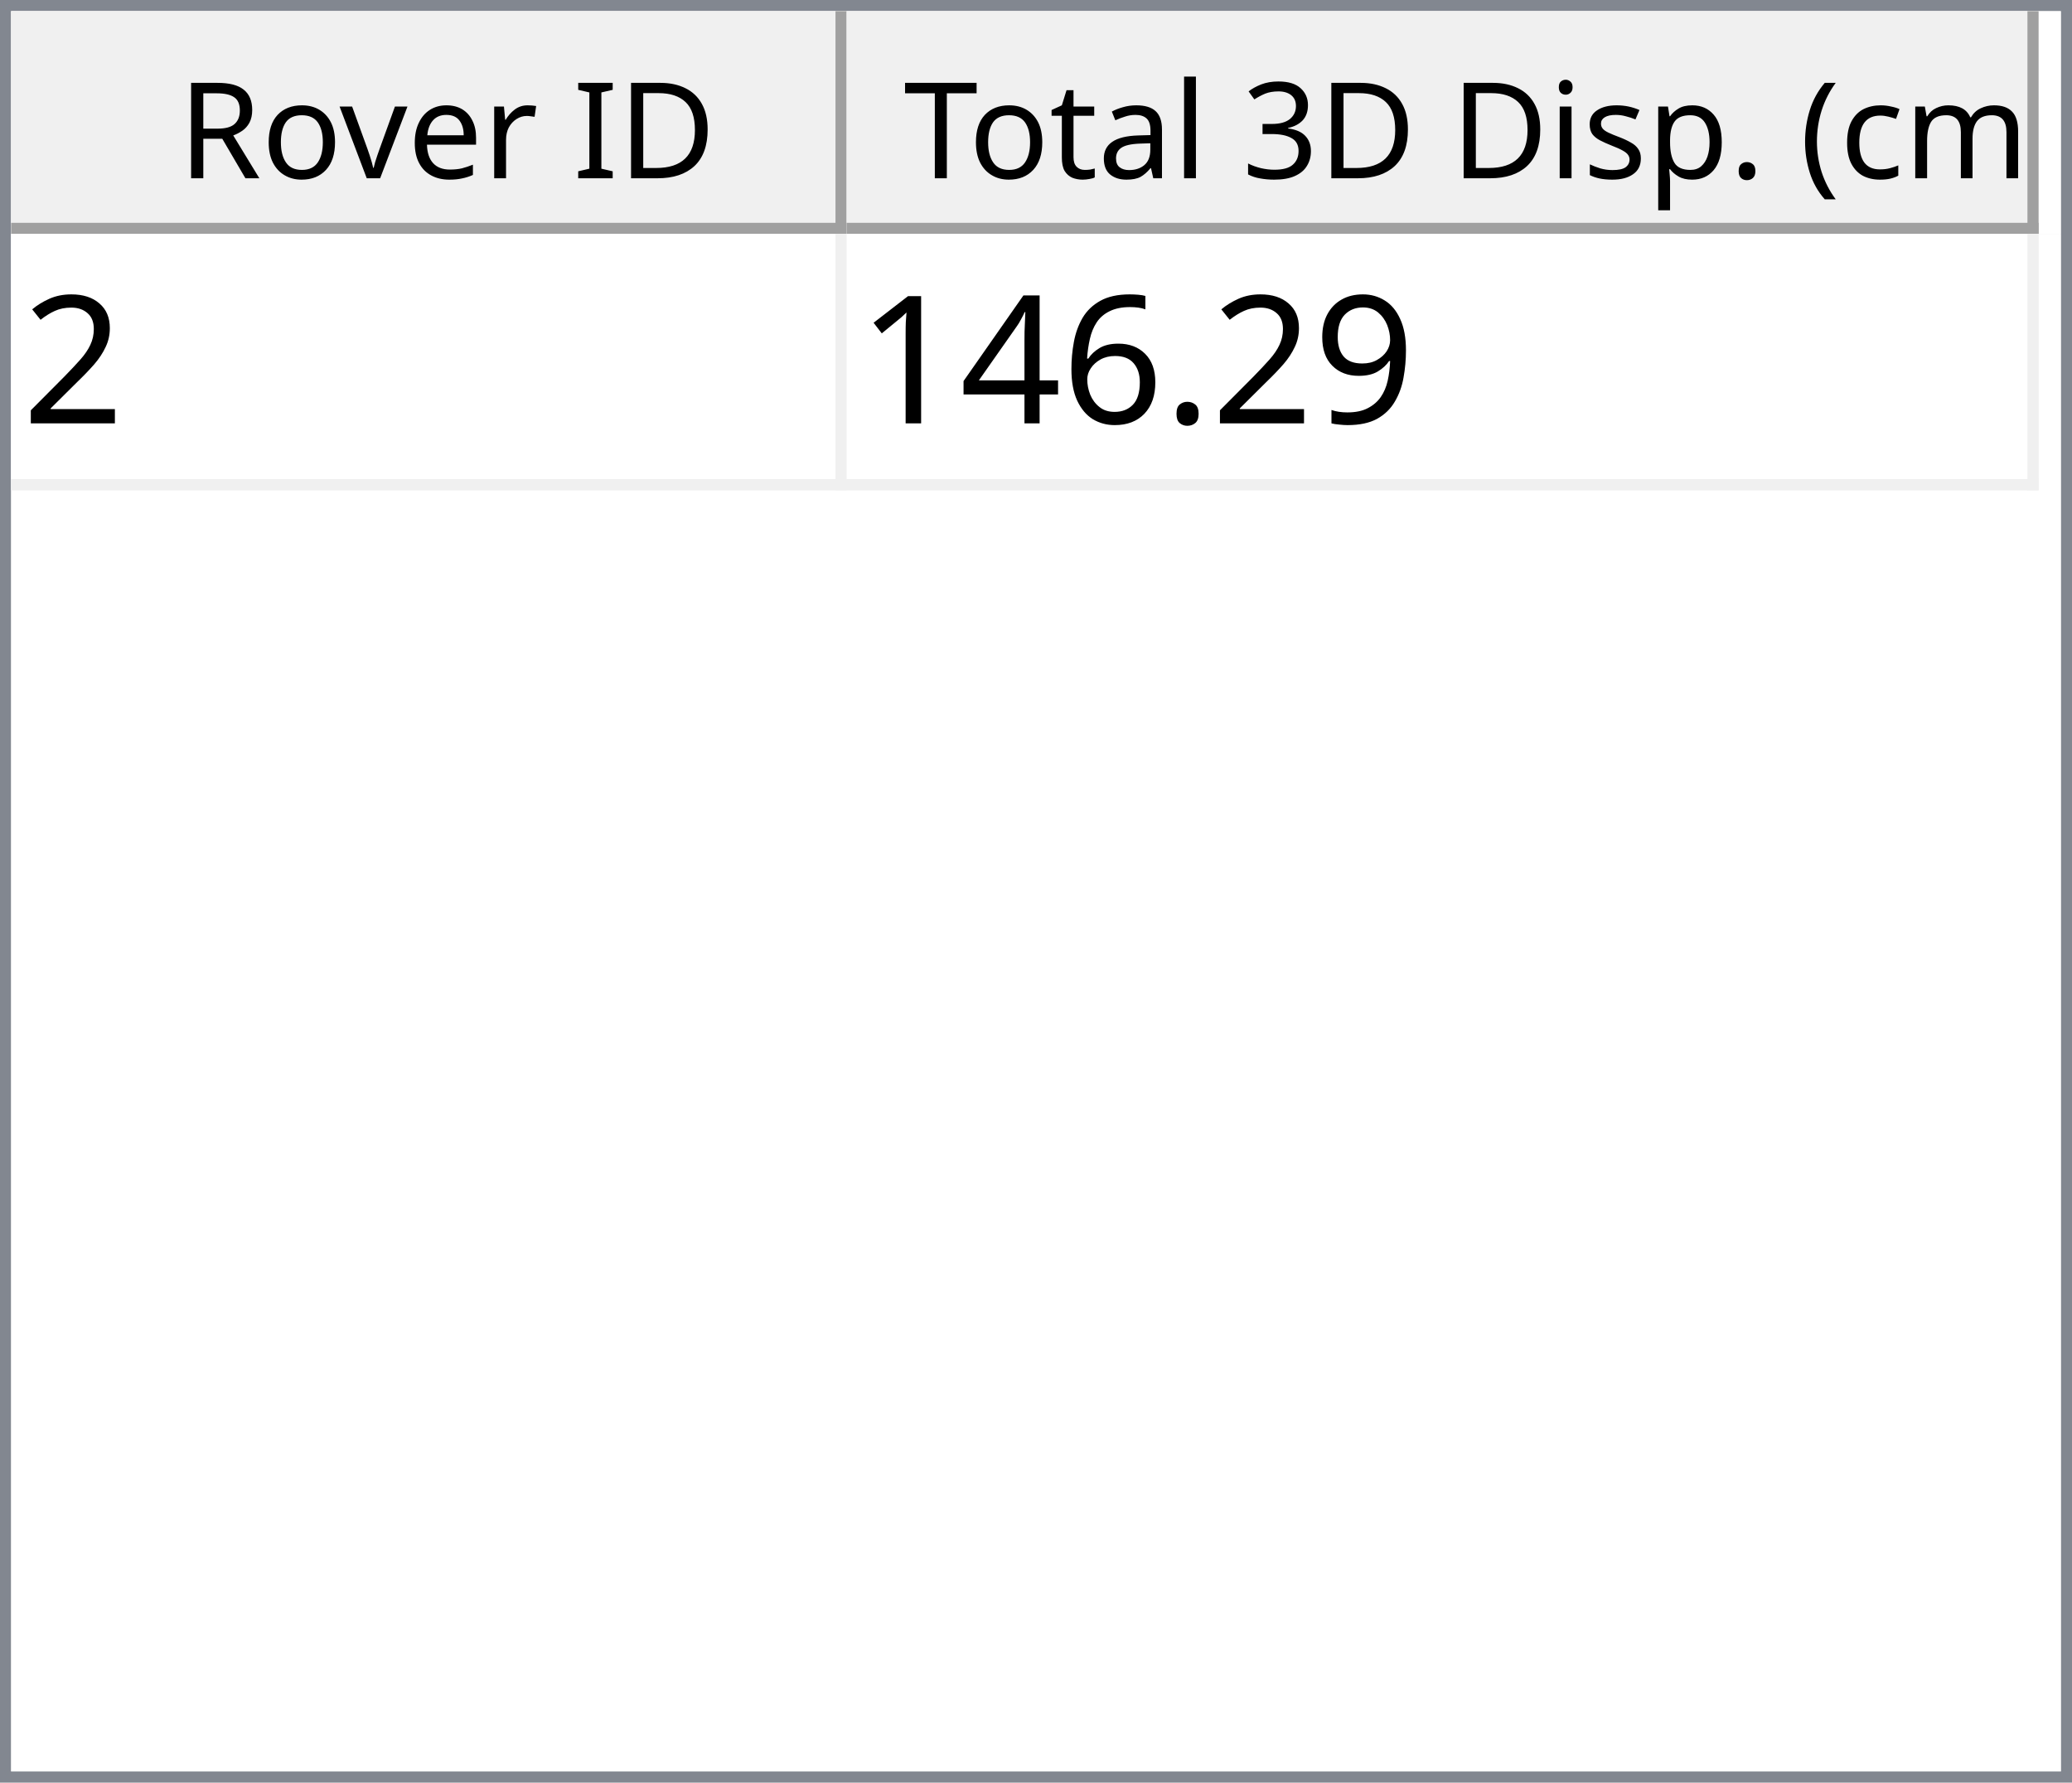
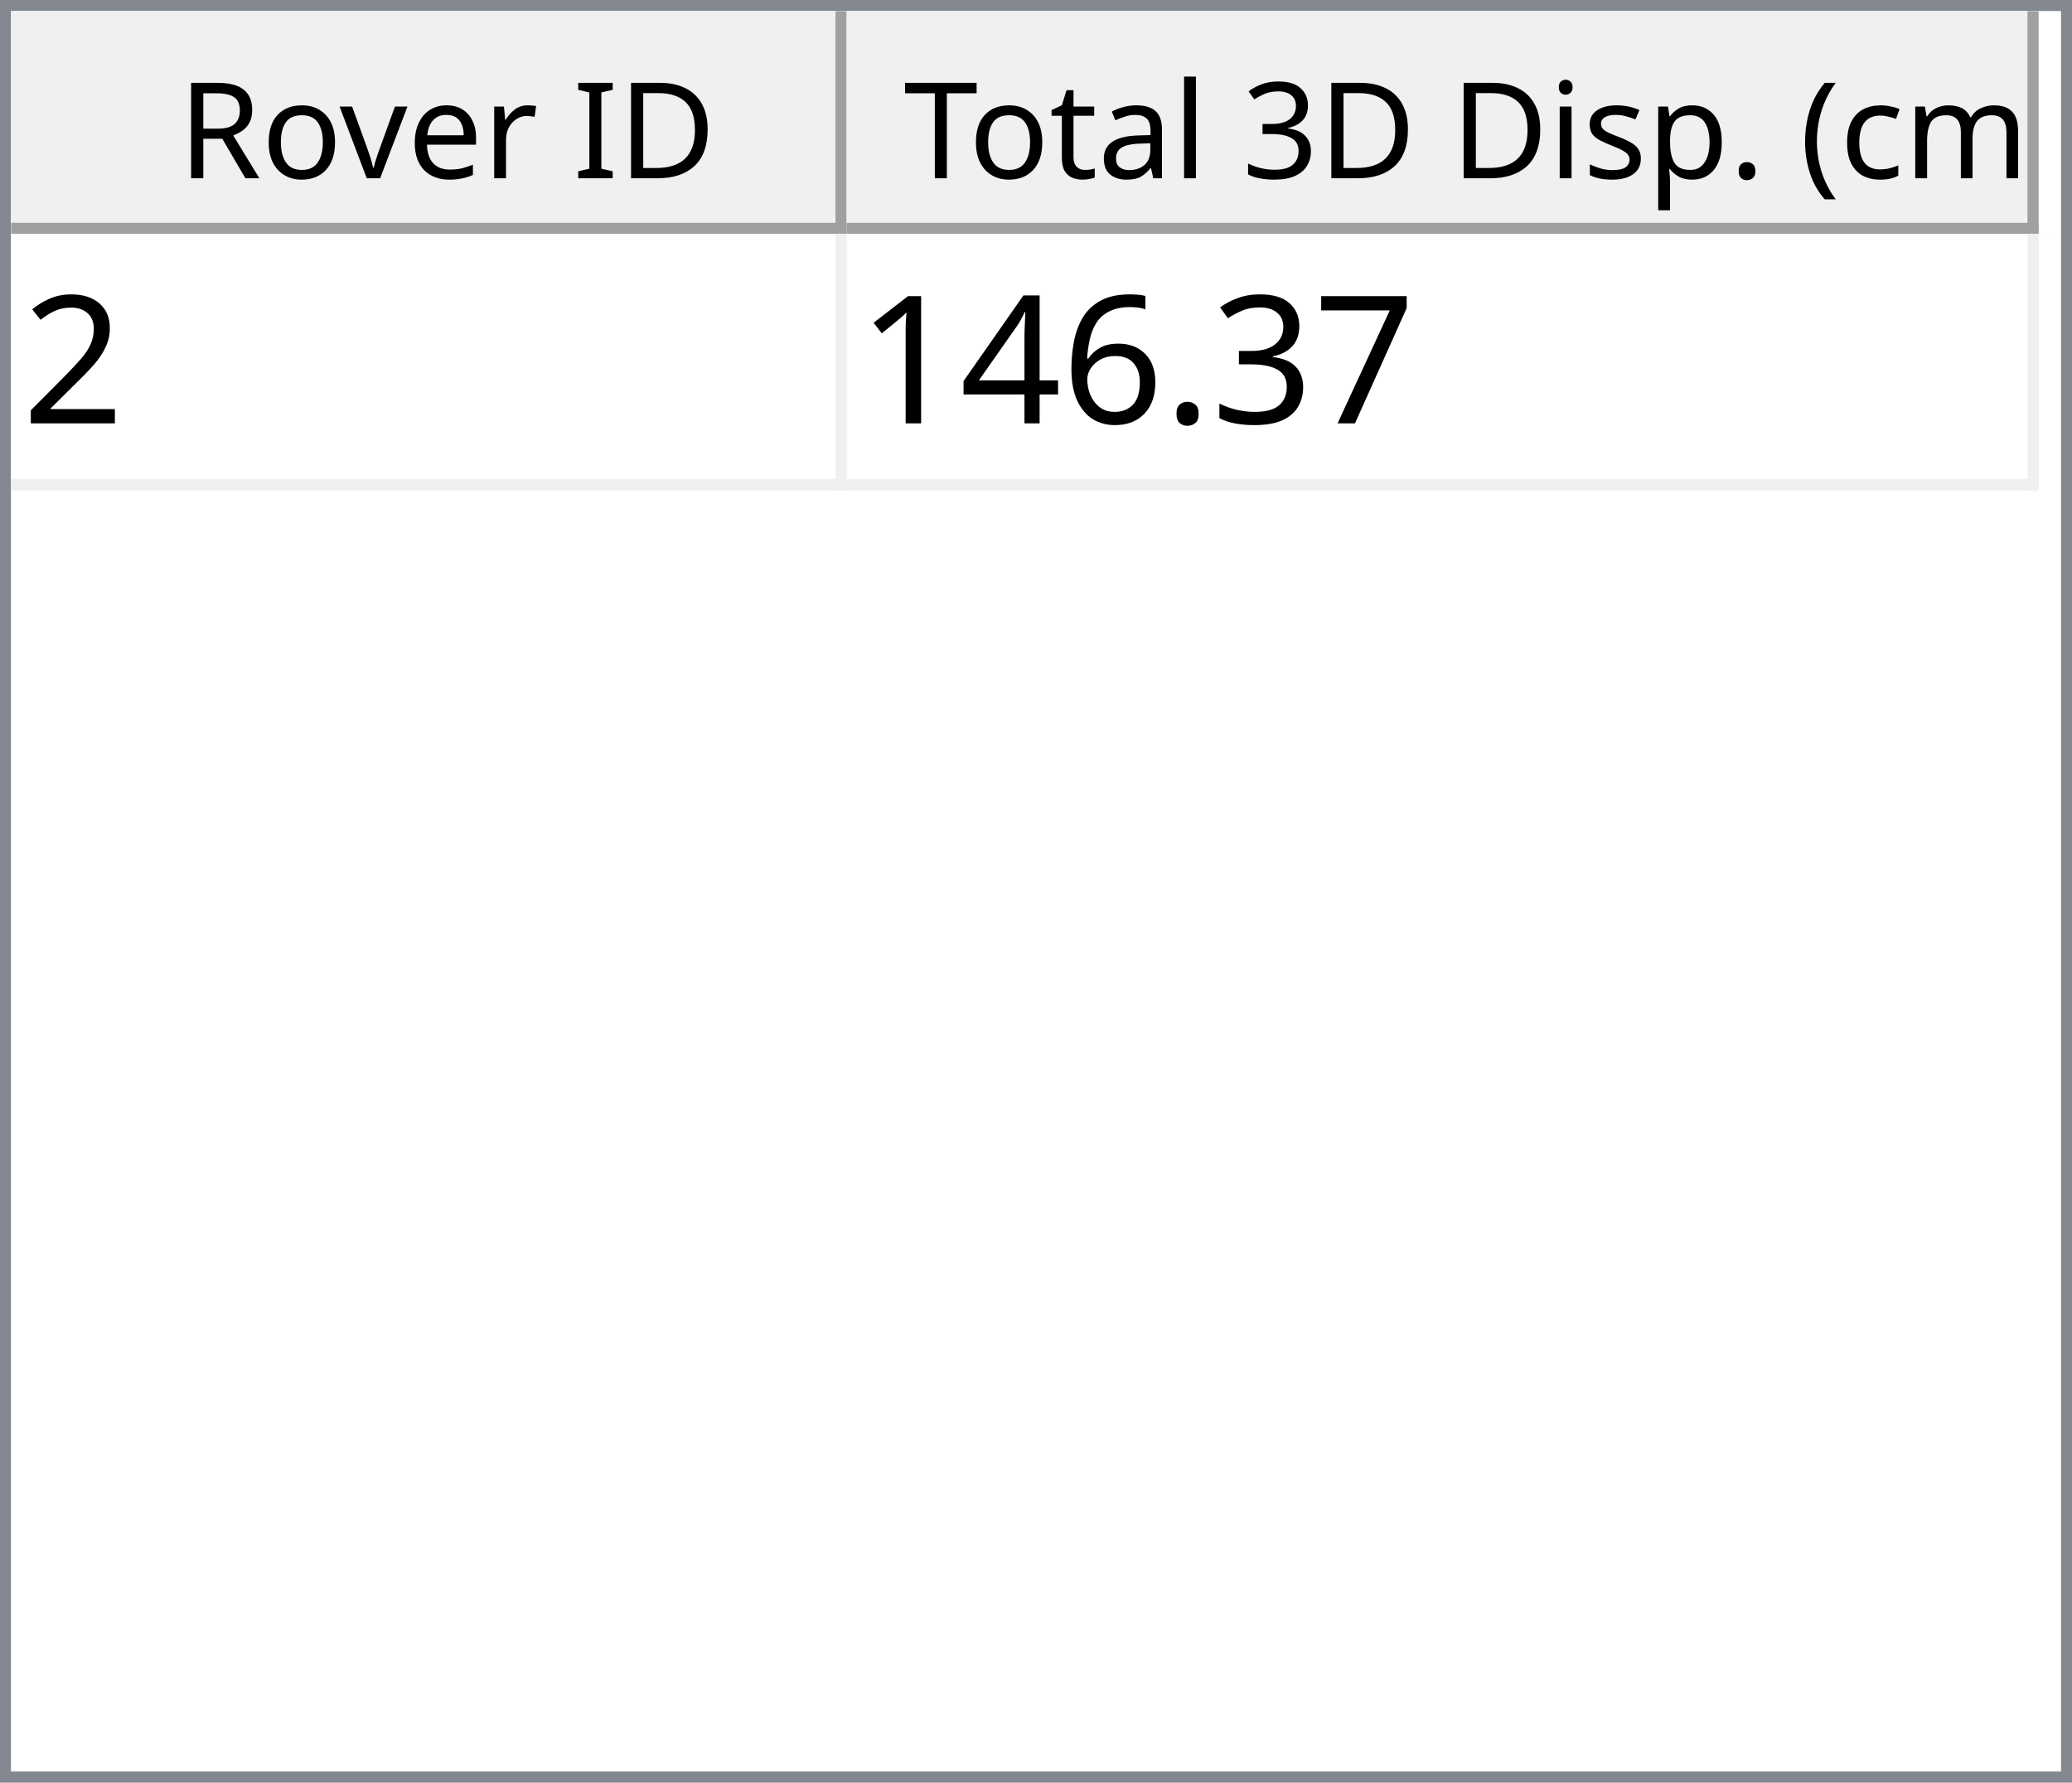
<svg xmlns="http://www.w3.org/2000/svg" style="fill-opacity:1; color-rendering:auto; color-interpolation:auto; text-rendering:auto; stroke:black; stroke-linecap:square; stroke-miterlimit:10; shape-rendering:auto; stroke-opacity:1; fill:black; stroke-dasharray:none; font-weight:normal; stroke-width:1; font-family:'Dialog'; font-style:normal; stroke-linejoin:miter; font-size:12px; stroke-dashoffset:0; image-rendering:auto;" width="186" height="160">
  <defs id="genericDefs" />
  <g>
    <defs id="defs1">
      <clipPath clipPathUnits="userSpaceOnUse" id="clipPath1">
        <path d="M0 0 L186 0 L186 160 L0 160 L0 0 Z" />
      </clipPath>
      <clipPath clipPathUnits="userSpaceOnUse" id="clipPath2">
        <path d="M0 0 L0 160 L186 160 L186 0 Z" />
      </clipPath>
      <clipPath clipPathUnits="userSpaceOnUse" id="clipPath3">
        <path d="M0 0 L0 20 L184 20 L184 0 Z" />
      </clipPath>
      <clipPath clipPathUnits="userSpaceOnUse" id="clipPath4">
        <path d="M0 0 L0 20 L75 20 L75 0 Z" />
      </clipPath>
      <clipPath clipPathUnits="userSpaceOnUse" id="clipPath5">
        <path d="M1 1 L1 19 L74 19 L74 1 Z" />
      </clipPath>
      <clipPath clipPathUnits="userSpaceOnUse" id="clipPath6">
        <path d="M0 0 L0 18 L73 18 L73 0 Z" />
      </clipPath>
      <clipPath clipPathUnits="userSpaceOnUse" id="clipPath7">
        <path d="M-0.5 -0.5 L-0.5 19.5 L74.5 19.5 L74.5 -0.5 Z" />
      </clipPath>
      <clipPath clipPathUnits="userSpaceOnUse" id="clipPath8">
        <path d="M0 0 L0 20 L107 20 L107 0 Z" />
      </clipPath>
      <clipPath clipPathUnits="userSpaceOnUse" id="clipPath9">
        <path d="M1 1 L1 19 L106 19 L106 1 Z" />
      </clipPath>
      <clipPath clipPathUnits="userSpaceOnUse" id="clipPath10">
        <path d="M0 0 L0 18 L105 18 L105 0 Z" />
      </clipPath>
      <clipPath clipPathUnits="userSpaceOnUse" id="clipPath11">
        <path d="M-0.5 -0.5 L-0.5 19.5 L106.5 19.5 L106.5 -0.5 Z" />
      </clipPath>
      <clipPath clipPathUnits="userSpaceOnUse" id="clipPath12">
        <path d="M0 0 L0 138 L184 138 L184 0 Z" />
      </clipPath>
      <clipPath clipPathUnits="userSpaceOnUse" id="clipPath13">
        <path d="M0 0 L0 23 L182 23 L182 0 Z" />
      </clipPath>
      <clipPath clipPathUnits="userSpaceOnUse" id="clipPath14">
        <path d="M-0.5 -0.5 L-0.5 22.5 L181.5 22.5 L181.5 -0.5 Z" />
      </clipPath>
      <clipPath clipPathUnits="userSpaceOnUse" id="clipPath15">
        <path d="M0 0 L0 22 L74 22 L74 0 Z" />
      </clipPath>
      <clipPath clipPathUnits="userSpaceOnUse" id="clipPath16">
        <path d="M0 0 L0 22 L106 22 L106 0 Z" />
      </clipPath>
      <font horiz-adv-x="64.551" id="font1">
        <font-face ascent="107.91" descent="25.098" units-per-em="100" style="font-style:normal; font-family:Segoe UI; font-weight:normal;" />
        <missing-glyph horiz-adv-x="64.551" d="M8.109 0 L8.109 68.266 L56.453 68.266 L56.453 0 L8.109 0 ZM15.328 7.234 L49.219 7.234 L49.219 61.031 L15.328 61.031 L15.328 7.234 Z" />
        <glyph unicode="D" horiz-adv-x="70.117" d="M9.188 0 L9.188 70.016 L28.516 70.016 Q65.531 70.016 65.531 35.891 Q65.531 19.672 55.25 9.836 Q44.969 0 27.734 0 L9.188 0 ZM17.391 62.594 L17.391 7.422 L27.828 7.422 Q41.609 7.422 49.273 14.797 Q56.938 22.172 56.938 35.688 Q56.938 62.594 28.328 62.594 L17.391 62.594 Z" />
        <glyph unicode="I" horiz-adv-x="26.611" d="M17.391 0 L9.188 0 L9.188 70.016 L17.391 70.016 L17.391 0 Z" />
        <glyph unicode=" " horiz-adv-x="27.393" d="" />
        <glyph unicode="r" horiz-adv-x="34.766" d="M34.188 41.891 Q32.078 43.5 28.125 43.5 Q23 43.5 19.555 38.672 Q16.109 33.844 16.109 25.484 L16.109 0 L8.109 0 L8.109 50 L16.109 50 L16.109 39.703 L16.312 39.703 Q18.016 44.969 21.531 47.922 Q25.047 50.875 29.391 50.875 Q32.516 50.875 34.188 50.203 L34.188 41.891 Z" />
        <glyph unicode="e" horiz-adv-x="52.295" d="M48.297 23 L12.984 23 Q13.188 14.656 17.484 10.109 Q21.781 5.562 29.297 5.562 Q37.75 5.562 44.828 11.141 L44.828 3.609 Q38.234 -1.172 27.391 -1.172 Q16.797 -1.172 10.742 5.641 Q4.688 12.453 4.688 24.812 Q4.688 36.469 11.305 43.82 Q17.922 51.172 27.734 51.172 Q37.547 51.172 42.922 44.828 Q48.297 38.484 48.297 27.203 L48.297 23 ZM40.094 29.781 Q40.047 36.719 36.75 40.578 Q33.453 44.438 27.594 44.438 Q21.922 44.438 17.969 40.383 Q14.016 36.328 13.094 29.781 L40.094 29.781 Z" />
        <glyph unicode="v" horiz-adv-x="47.9" d="M47.406 50 L27.484 0 L19.625 0 L0.688 50 L9.469 50 L22.172 13.672 Q23.578 9.672 23.922 6.688 L24.125 6.688 Q24.609 10.453 25.688 13.484 L38.969 50 L47.406 50 Z" />
        <glyph unicode="o" horiz-adv-x="58.594" d="M29 -1.172 Q17.922 -1.172 11.305 5.836 Q4.688 12.844 4.688 24.422 Q4.688 37.016 11.57 44.094 Q18.453 51.172 30.172 51.172 Q41.359 51.172 47.633 44.289 Q53.906 37.406 53.906 25.203 Q53.906 13.234 47.141 6.031 Q40.375 -1.172 29 -1.172 ZM29.594 44.438 Q21.875 44.438 17.383 39.188 Q12.891 33.938 12.891 24.703 Q12.891 15.828 17.43 10.695 Q21.969 5.562 29.594 5.562 Q37.359 5.562 41.531 10.594 Q45.703 15.625 45.703 24.906 Q45.703 34.281 41.531 39.359 Q37.359 44.438 29.594 44.438 Z" />
        <glyph unicode="R" horiz-adv-x="59.814" d="M59.375 0 L49.609 0 L37.891 19.625 Q36.281 22.359 34.766 24.289 Q33.25 26.219 31.664 27.438 Q30.078 28.656 28.25 29.219 Q26.422 29.781 24.125 29.781 L17.391 29.781 L17.391 0 L9.188 0 L9.188 70.016 L30.078 70.016 Q34.672 70.016 38.555 68.867 Q42.438 67.719 45.289 65.375 Q48.141 63.031 49.758 59.547 Q51.375 56.062 51.375 51.375 Q51.375 47.703 50.273 44.656 Q49.172 41.609 47.148 39.211 Q45.125 36.812 42.266 35.133 Q39.406 33.453 35.844 32.516 L35.844 32.328 Q37.594 31.547 38.891 30.547 Q40.188 29.547 41.359 28.18 Q42.531 26.812 43.68 25.078 Q44.828 23.344 46.234 21.047 L59.375 0 ZM17.391 62.594 L17.391 37.203 L28.516 37.203 Q31.594 37.203 34.203 38.133 Q36.812 39.062 38.719 40.797 Q40.625 42.531 41.703 45.047 Q42.781 47.562 42.781 50.688 Q42.781 56.297 39.141 59.445 Q35.5 62.594 28.609 62.594 L17.391 62.594 Z" />
        <glyph unicode=")" horiz-adv-x="30.176" d="M8.297 -15.922 L1.172 -15.922 Q16.406 2.344 16.406 26.812 Q16.406 51.469 1.078 70.016 L8.297 70.016 Q23.531 52.156 23.531 26.703 Q23.531 1.375 8.297 -15.922 Z" />
        <glyph unicode="m" horiz-adv-x="86.133" d="M79.109 0 L71.094 0 L71.094 28.719 Q71.094 37.016 68.531 40.727 Q65.969 44.438 59.906 44.438 Q54.781 44.438 51.195 39.75 Q47.609 35.062 47.609 28.516 L47.609 0 L39.594 0 L39.594 29.688 Q39.594 44.438 28.219 44.438 Q22.953 44.438 19.531 40.016 Q16.109 35.594 16.109 28.516 L16.109 0 L8.109 0 L8.109 50 L16.109 50 L16.109 42.094 L16.312 42.094 Q21.625 51.172 31.844 51.172 Q36.969 51.172 40.773 48.312 Q44.578 45.453 46 40.828 Q51.562 51.172 62.594 51.172 Q79.109 51.172 79.109 30.812 L79.109 0 Z" />
        <glyph unicode="c" horiz-adv-x="46.191" d="M42.188 2.297 Q36.422 -1.172 28.516 -1.172 Q17.828 -1.172 11.258 5.789 Q4.688 12.75 4.688 23.828 Q4.688 36.188 11.766 43.68 Q18.844 51.172 30.672 51.172 Q37.25 51.172 42.281 48.734 L42.281 40.531 Q36.719 44.438 30.375 44.438 Q22.703 44.438 17.797 38.945 Q12.891 33.453 12.891 24.516 Q12.891 15.719 17.508 10.641 Q22.125 5.562 29.891 5.562 Q36.422 5.562 42.188 9.906 L42.188 2.297 Z" />
        <glyph unicode="(" horiz-adv-x="30.176" d="M29.109 -15.922 L21.969 -15.922 Q6.844 1.375 6.844 26.703 Q6.844 52.156 21.969 70.016 L29.203 70.016 Q13.875 51.469 13.875 26.812 Q13.875 2.344 29.109 -15.922 Z" />
        <glyph unicode="." horiz-adv-x="21.68" d="M10.891 -1.078 Q8.641 -1.078 7.055 0.539 Q5.469 2.156 5.469 4.391 Q5.469 6.641 7.055 8.273 Q8.641 9.906 10.891 9.906 Q13.188 9.906 14.797 8.273 Q16.406 6.641 16.406 4.391 Q16.406 2.156 14.797 0.539 Q13.188 -1.078 10.891 -1.078 Z" />
        <glyph unicode="p" horiz-adv-x="58.789" d="M16.312 7.234 L16.109 7.234 L16.109 -23 L8.109 -23 L8.109 50 L16.109 50 L16.109 41.219 L16.312 41.219 Q22.219 51.172 33.594 51.172 Q43.266 51.172 48.688 44.461 Q54.109 37.75 54.109 26.469 Q54.109 13.922 48 6.375 Q41.891 -1.172 31.297 -1.172 Q21.578 -1.172 16.312 7.234 ZM16.109 27.391 L16.109 20.406 Q16.109 14.203 20.141 9.883 Q24.172 5.562 30.375 5.562 Q37.641 5.562 41.773 11.133 Q45.906 16.703 45.906 26.609 Q45.906 34.969 42.047 39.703 Q38.188 44.438 31.594 44.438 Q24.609 44.438 20.359 39.578 Q16.109 34.719 16.109 27.391 Z" />
        <glyph unicode="s" horiz-adv-x="42.432" d="M5.078 1.812 L5.078 10.406 Q11.625 5.562 19.484 5.562 Q30.031 5.562 30.031 12.594 Q30.031 14.594 29.125 15.992 Q28.219 17.391 26.68 18.461 Q25.141 19.531 23.07 20.383 Q21 21.234 18.609 22.172 Q15.281 23.484 12.766 24.828 Q10.25 26.172 8.57 27.859 Q6.891 29.547 6.031 31.695 Q5.172 33.844 5.172 36.719 Q5.172 40.234 6.789 42.945 Q8.406 45.656 11.086 47.484 Q13.766 49.312 17.211 50.242 Q20.656 51.172 24.312 51.172 Q30.812 51.172 35.938 48.922 L35.938 40.828 Q30.422 44.438 23.25 44.438 Q21 44.438 19.195 43.922 Q17.391 43.406 16.094 42.477 Q14.797 41.547 14.086 40.258 Q13.375 38.969 13.375 37.406 Q13.375 35.453 14.086 34.133 Q14.797 32.812 16.164 31.789 Q17.531 30.766 19.484 29.938 Q21.438 29.109 23.922 28.125 Q27.25 26.859 29.883 25.516 Q32.516 24.172 34.375 22.484 Q36.234 20.797 37.234 18.602 Q38.234 16.406 38.234 13.375 Q38.234 9.672 36.602 6.938 Q34.969 4.203 32.234 2.398 Q29.5 0.594 25.93 -0.289 Q22.359 -1.172 18.453 -1.172 Q10.75 -1.172 5.078 1.812 Z" />
        <glyph unicode="i" horiz-adv-x="24.219" d="M12.203 62.703 Q10.062 62.703 8.547 64.164 Q7.031 65.625 7.031 67.875 Q7.031 70.125 8.547 71.609 Q10.062 73.094 12.203 73.094 Q14.406 73.094 15.945 71.609 Q17.484 70.125 17.484 67.875 Q17.484 65.719 15.945 64.211 Q14.406 62.703 12.203 62.703 ZM16.109 0 L8.109 0 L8.109 50 L16.109 50 L16.109 0 Z" />
        <glyph unicode="3" horiz-adv-x="53.906" d="M46.531 19.828 Q46.531 15.094 44.75 11.211 Q42.969 7.328 39.719 4.57 Q36.469 1.812 31.93 0.297 Q27.391 -1.219 21.922 -1.219 Q11.922 -1.219 6 2.594 L6 11.188 Q13.094 5.609 22.219 5.609 Q25.875 5.609 28.828 6.539 Q31.781 7.469 33.906 9.227 Q36.031 10.984 37.18 13.477 Q38.328 15.969 38.328 19.094 Q38.328 32.812 18.797 32.812 L12.984 32.812 L12.984 39.594 L18.5 39.594 Q35.797 39.594 35.797 52.484 Q35.797 64.406 22.609 64.406 Q15.188 64.406 8.688 59.422 L8.688 67.188 Q15.375 71.188 24.609 71.188 Q29 71.188 32.57 69.969 Q36.141 68.75 38.68 66.555 Q41.219 64.359 42.609 61.281 Q44 58.203 44 54.5 Q44 40.672 30.031 36.719 L30.031 36.531 Q33.594 36.141 36.625 34.797 Q39.656 33.453 41.852 31.305 Q44.047 29.156 45.289 26.25 Q46.531 23.344 46.531 19.828 Z" />
        <glyph unicode="l" horiz-adv-x="24.219" d="M16.109 0 L8.109 0 L8.109 74.031 L16.109 74.031 L16.109 0 Z" />
        <glyph unicode="a" horiz-adv-x="50.879" d="M43.891 0 L35.891 0 L35.891 7.812 L35.688 7.812 Q30.469 -1.172 20.312 -1.172 Q12.844 -1.172 8.617 2.781 Q4.391 6.734 4.391 13.281 Q4.391 27.297 20.906 29.594 L35.891 31.688 Q35.891 44.438 25.594 44.438 Q16.547 44.438 9.281 38.281 L9.281 46.484 Q16.656 51.172 26.266 51.172 Q43.891 51.172 43.891 32.516 L43.891 0 ZM35.891 25.297 L23.828 23.641 Q18.266 22.859 15.43 20.875 Q12.594 18.891 12.594 13.875 Q12.594 10.203 15.211 7.883 Q17.828 5.562 22.172 5.562 Q28.125 5.562 32.008 9.742 Q35.891 13.922 35.891 20.312 L35.891 25.297 Z" />
        <glyph unicode="t" horiz-adv-x="33.887" d="M31.297 0.484 Q28.469 -1.078 23.828 -1.078 Q10.688 -1.078 10.688 13.578 L10.688 43.172 L2.094 43.172 L2.094 50 L10.688 50 L10.688 62.203 L18.703 64.797 L18.703 50 L31.297 50 L31.297 43.172 L18.703 43.172 L18.703 14.984 Q18.703 9.969 20.414 7.82 Q22.125 5.672 26.078 5.672 Q29.109 5.672 31.297 7.328 L31.297 0.484 Z" />
        <glyph unicode="T" horiz-adv-x="52.393" d="M50.594 62.594 L30.375 62.594 L30.375 0 L22.172 0 L22.172 62.594 L2 62.594 L2 70.016 L50.594 70.016 L50.594 62.594 Z" />
      </font>
      <font horiz-adv-x="75.0" id="font2">
        <font-face ascent="100.537" descent="21.973" units-per-em="100" style="font-style:normal; font-family:sans-serif; font-weight:normal;" />
        <missing-glyph horiz-adv-x="75.0" d="M12.5 0 L12.5 62.5 L62.5 62.5 L62.5 0 L12.5 0 ZM14.062 1.562 L60.938 1.562 L60.938 60.938 L14.062 60.938 L14.062 1.562 Z" />
        <glyph unicode="2" horiz-adv-x="55.615" d="M50.344 8.453 L50.344 0 L3.031 0 Q2.938 3.172 4.047 6.109 Q5.859 10.938 9.836 15.625 Q13.812 20.312 21.344 26.469 Q33.016 36.031 37.117 41.625 Q41.219 47.219 41.219 52.203 Q41.219 57.422 37.477 61.008 Q33.734 64.594 27.734 64.594 Q21.391 64.594 17.578 60.789 Q13.766 56.984 13.719 50.25 L4.688 51.172 Q5.609 61.281 11.664 66.578 Q17.719 71.875 27.938 71.875 Q38.234 71.875 44.242 66.164 Q50.25 60.453 50.25 52 Q50.25 47.703 48.492 43.555 Q46.734 39.406 42.656 34.812 Q38.578 30.219 29.109 22.219 Q21.188 15.578 18.945 13.211 Q16.703 10.844 15.234 8.453 L50.344 8.453 Z" />
-         <glyph unicode="9" horiz-adv-x="55.615" d="M5.469 16.547 L13.922 17.328 Q14.984 11.375 18.016 8.688 Q21.047 6 25.781 6 Q29.828 6 32.883 7.859 Q35.938 9.719 37.891 12.82 Q39.844 15.922 41.164 21.195 Q42.484 26.469 42.484 31.938 Q42.484 32.516 42.438 33.688 Q39.797 29.5 35.234 26.883 Q30.672 24.266 25.344 24.266 Q16.453 24.266 10.305 30.711 Q4.156 37.156 4.156 47.703 Q4.156 58.594 10.578 65.234 Q17 71.875 26.656 71.875 Q33.641 71.875 39.43 68.117 Q45.219 64.359 48.219 57.398 Q51.219 50.438 51.219 37.25 Q51.219 23.531 48.242 15.406 Q45.266 7.281 39.383 3.031 Q33.5 -1.219 25.594 -1.219 Q17.188 -1.219 11.867 3.445 Q6.547 8.109 5.469 16.547 ZM41.453 48.141 Q41.453 55.719 37.43 60.156 Q33.406 64.594 27.734 64.594 Q21.875 64.594 17.531 59.812 Q13.188 55.031 13.188 47.406 Q13.188 40.578 17.312 36.305 Q21.438 32.031 27.484 32.031 Q33.594 32.031 37.523 36.305 Q41.453 40.578 41.453 48.141 Z" />
+         <glyph unicode="7" horiz-adv-x="55.615" d="M4.734 62.203 L4.734 70.656 L51.078 70.656 L51.078 63.812 Q44.234 56.547 37.523 44.484 Q30.812 32.422 27.156 19.672 Q24.516 10.688 23.781 0 L14.75 0 Q14.891 8.453 18.062 20.414 Q21.234 32.375 27.172 43.484 Q33.109 54.594 39.797 62.203 L4.734 62.203 Z" />
+         <glyph unicode="3" horiz-adv-x="55.615" d="M4.203 18.891 L12.984 20.062 Q14.5 12.594 18.141 9.297 Q21.781 6 27 6 Q33.203 6 37.477 10.297 Q41.75 14.594 41.75 20.953 Q41.75 27 37.797 30.93 Q33.844 34.859 27.734 34.859 Q25.25 34.859 21.531 33.891 L22.516 41.609 Q23.391 41.5 23.922 41.5 Q29.547 41.5 34.039 44.43 Q38.531 47.359 38.531 53.469 Q38.531 58.297 35.258 61.477 Q31.984 64.656 26.812 64.656 Q21.688 64.656 18.266 61.43 Q14.844 58.203 13.875 51.766 L5.078 53.328 Q6.688 62.156 12.398 67.016 Q18.109 71.875 26.609 71.875 Q32.469 71.875 37.398 69.359 Q42.328 66.844 44.945 62.5 Q47.562 58.156 47.562 53.266 Q47.562 48.641 45.07 44.828 Q42.578 41.016 37.703 38.766 Q44.047 37.312 47.562 32.695 Q51.078 28.078 51.078 21.141 Q51.078 11.766 44.242 5.25 Q37.406 -1.266 26.953 -1.266 Q17.531 -1.266 11.305 4.352 Q5.078 9.969 4.203 18.891 Z" />
        <glyph unicode="." horiz-adv-x="27.783" d="M9.078 0 L9.078 10.016 L19.094 10.016 L19.094 0 L9.078 0 Z" />
        <glyph unicode="6" horiz-adv-x="55.615" d="M49.75 54.047 L41.016 53.375 Q39.844 58.547 37.703 60.891 Q34.125 64.656 28.906 64.656 Q24.703 64.656 21.531 62.312 Q17.391 59.281 14.992 53.469 Q12.594 47.656 12.5 36.922 Q15.672 41.75 20.266 44.094 Q24.859 46.438 29.891 46.438 Q38.672 46.438 44.852 39.969 Q51.031 33.5 51.031 23.25 Q51.031 16.5 48.125 10.719 Q45.219 4.938 40.141 1.859 Q35.062 -1.219 28.609 -1.219 Q17.625 -1.219 10.695 6.859 Q3.766 14.938 3.766 33.5 Q3.766 54.25 11.422 63.672 Q18.109 71.875 29.438 71.875 Q37.891 71.875 43.289 67.141 Q48.688 62.406 49.75 54.047 ZM13.875 23.188 Q13.875 18.656 15.797 14.508 Q17.719 10.359 21.188 8.18 Q24.656 6 28.469 6 Q34.031 6 38.039 10.492 Q42.047 14.984 42.047 22.703 Q42.047 30.125 38.086 34.398 Q34.125 38.672 28.125 38.672 Q22.172 38.672 18.023 34.398 Q13.875 30.125 13.875 23.188 Z" />
        <glyph unicode="4" horiz-adv-x="55.615" d="M32.328 0 L32.328 17.141 L1.266 17.141 L1.266 25.203 L33.938 71.578 L41.109 71.578 L41.109 25.203 L50.781 25.203 L50.781 17.141 L41.109 17.141 L41.109 0 L32.328 0 ZM32.328 25.203 L32.328 57.469 L9.906 25.203 L32.328 25.203 Z" />
        <glyph unicode="1" horiz-adv-x="55.615" d="M37.25 0 L28.469 0 L28.469 56 Q25.297 52.984 20.141 49.953 Q14.984 46.922 10.891 45.406 L10.891 53.906 Q18.266 57.375 23.781 62.305 Q29.297 67.234 31.594 71.875 L37.25 71.875 L37.25 0 Z" />
      </font>
    </defs>
    <g style="fill:white; stroke:white;">
      <rect x="0" y="0" width="186" style="clip-path:url(#clipPath1); stroke:none;" height="160" />
    </g>
    <g style="fill:white; text-rendering:optimizeSpeed; color-rendering:optimizeSpeed; image-rendering:optimizeSpeed; shape-rendering:crispEdges; stroke:white; color-interpolation:sRGB;">
      <rect x="0" width="186" height="160" y="0" style="stroke:none;" />
      <path style="stroke:none;" d="M0 160 L186 160 L186 0 L0 0 Z" />
    </g>
    <g style="fill:rgb(240,240,240); font-family:'Segoe UI'; stroke:rgb(240,240,240);">
      <rect x="0" y="0" width="186" style="clip-path:url(#clipPath2); stroke:none;" height="160" />
    </g>
    <g style="fill:rgb(130,135,144); font-family:'Segoe UI'; stroke:rgb(130,135,144);">
      <path d="M0 0 L186 0 L186 160 L0 160 L0 0 ZM1 1 L185 1 L185 159 L1 159 L1 1 Z" style="fill-rule:evenodd; clip-path:url(#clipPath2); stroke:none;" />
    </g>
    <g style="fill:white; font-family:'Segoe UI'; stroke:white;" transform="translate(1,1)">
      <rect x="0" y="0" width="184" style="clip-path:url(#clipPath3); stroke:none;" height="20" />
    </g>
    <g style="fill:rgb(240,240,240); font-family:'Segoe UI'; stroke:rgb(240,240,240);" transform="translate(1,1)">
      <rect x="0" y="0" width="75" style="clip-path:url(#clipPath4); stroke:none;" height="20" />
    </g>
    <g style="font-family:'Segoe UI';" transform="translate(2,2)">
      <text x="14" xml:space="preserve" y="14" style="clip-path:url(#clipPath6); stroke:none;">Rover ID</text>
    </g>
    <g style="fill:rgb(160,160,160); font-family:'Segoe UI'; stroke:rgb(160,160,160); stroke-linejoin:bevel;" transform="translate(1.5,1.5)">
      <line x1="74" x2="74" y1="0" style="fill:none; clip-path:url(#clipPath7);" y2="19" />
    </g>
    <g style="fill:rgb(160,160,160); font-family:'Segoe UI'; stroke:rgb(160,160,160); stroke-linejoin:bevel;" transform="matrix(1,0,0,1,1,1) translate(0.5,0.5)">
      <line x1="0" x2="74" y1="19" style="fill:none; clip-path:url(#clipPath7);" y2="19" />
    </g>
    <g style="fill:rgb(240,240,240); font-family:'Segoe UI'; stroke:rgb(240,240,240);" transform="translate(76,1)">
      <rect x="0" y="0" width="107" style="clip-path:url(#clipPath8); stroke:none;" height="20" />
    </g>
    <g style="font-family:'Segoe UI';" transform="translate(77,2)">
      <text x="1" xml:space="preserve" y="14" style="clip-path:url(#clipPath10); stroke:none;"> Total 3D Disp. (cm)</text>
    </g>
    <g style="fill:rgb(160,160,160); font-family:'Segoe UI'; stroke:rgb(160,160,160); stroke-linejoin:bevel;" transform="translate(76.5,1.5)">
      <line x1="106" x2="106" y1="0" style="fill:none; clip-path:url(#clipPath11);" y2="19" />
    </g>
    <g style="fill:rgb(160,160,160); font-family:'Segoe UI'; stroke:rgb(160,160,160); stroke-linejoin:bevel;" transform="matrix(1,0,0,1,76,1) translate(0.5,0.5)">
      <line x1="0" x2="106" y1="19" style="fill:none; clip-path:url(#clipPath11);" y2="19" />
    </g>
    <g style="fill:white; font-family:'Segoe UI'; stroke:white;" transform="translate(1,21)">
      <rect x="0" y="0" width="184" style="clip-path:url(#clipPath12); stroke:none;" height="138" />
    </g>
    <g style="fill:rgb(240,240,240); font-size:16px; font-family:sans-serif; stroke:rgb(240,240,240);" transform="translate(1,21)">
      <rect x="0" y="0" width="182" style="clip-path:url(#clipPath13); stroke:none;" height="23" />
      <line transform="translate(0.5,0.5)" x1="0" x2="181" y1="22" style="clip-path:url(#clipPath14); fill:none; stroke-linejoin:bevel;" y2="22" />
    </g>
    <g transform="matrix(1,0,0,1,1,21) translate(0.5,0.5)" style="fill:rgb(240,240,240); font-size:16px; font-family:sans-serif; stroke:rgb(240,240,240); stroke-linejoin:bevel;">
      <line x1="74" x2="74" y1="0" style="fill:none; clip-path:url(#clipPath14);" y2="22" />
    </g>
    <g transform="matrix(1,0,0,1,1,21) translate(0.5,0.5)" style="fill:rgb(240,240,240); font-size:16px; font-family:sans-serif; stroke:rgb(240,240,240); stroke-linejoin:bevel;">
      <line x1="181" x2="181" y1="0" style="fill:none; clip-path:url(#clipPath14);" y2="22" />
    </g>
    <g style="fill:white; font-size:16px; font-family:sans-serif; stroke:white;" transform="matrix(1,0,0,1,1,21)">
      <rect x="0" y="0" width="74" style="clip-path:url(#clipPath15); stroke:none;" height="22" />
      <text x="1" y="17" style="fill:black; clip-path:url(#clipPath15); stroke:none;" xml:space="preserve">2</text>
    </g>
    <g style="fill:white; font-size:16px; font-family:sans-serif; stroke:white;" transform="matrix(1,0,0,1,1,21) translate(75,0)">
      <rect x="0" y="0" width="106" style="clip-path:url(#clipPath16); stroke:none;" height="22" />
-       <text x="1" y="17" style="fill:black; clip-path:url(#clipPath16); stroke:none;" xml:space="preserve">146.29</text>
+       <text x="1" y="17" style="fill:black; clip-path:url(#clipPath16); stroke:none;" xml:space="preserve">146.37</text>
    </g>
  </g>
</svg>
